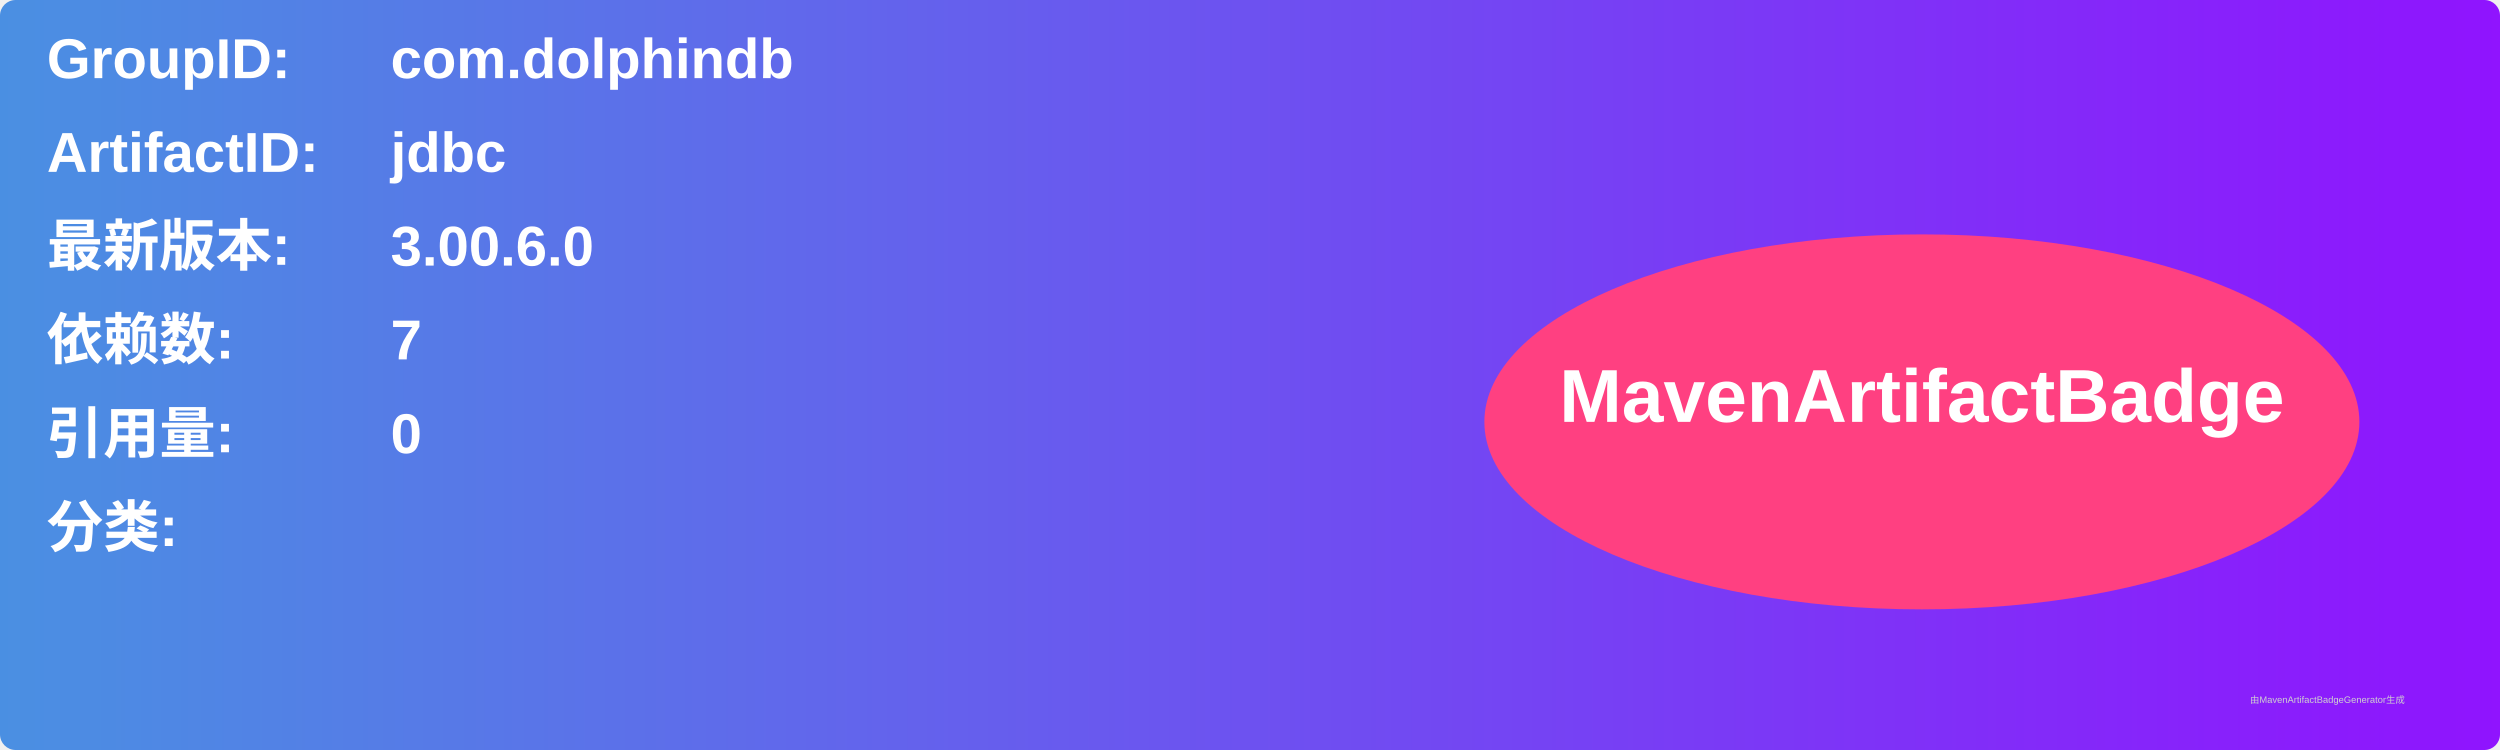
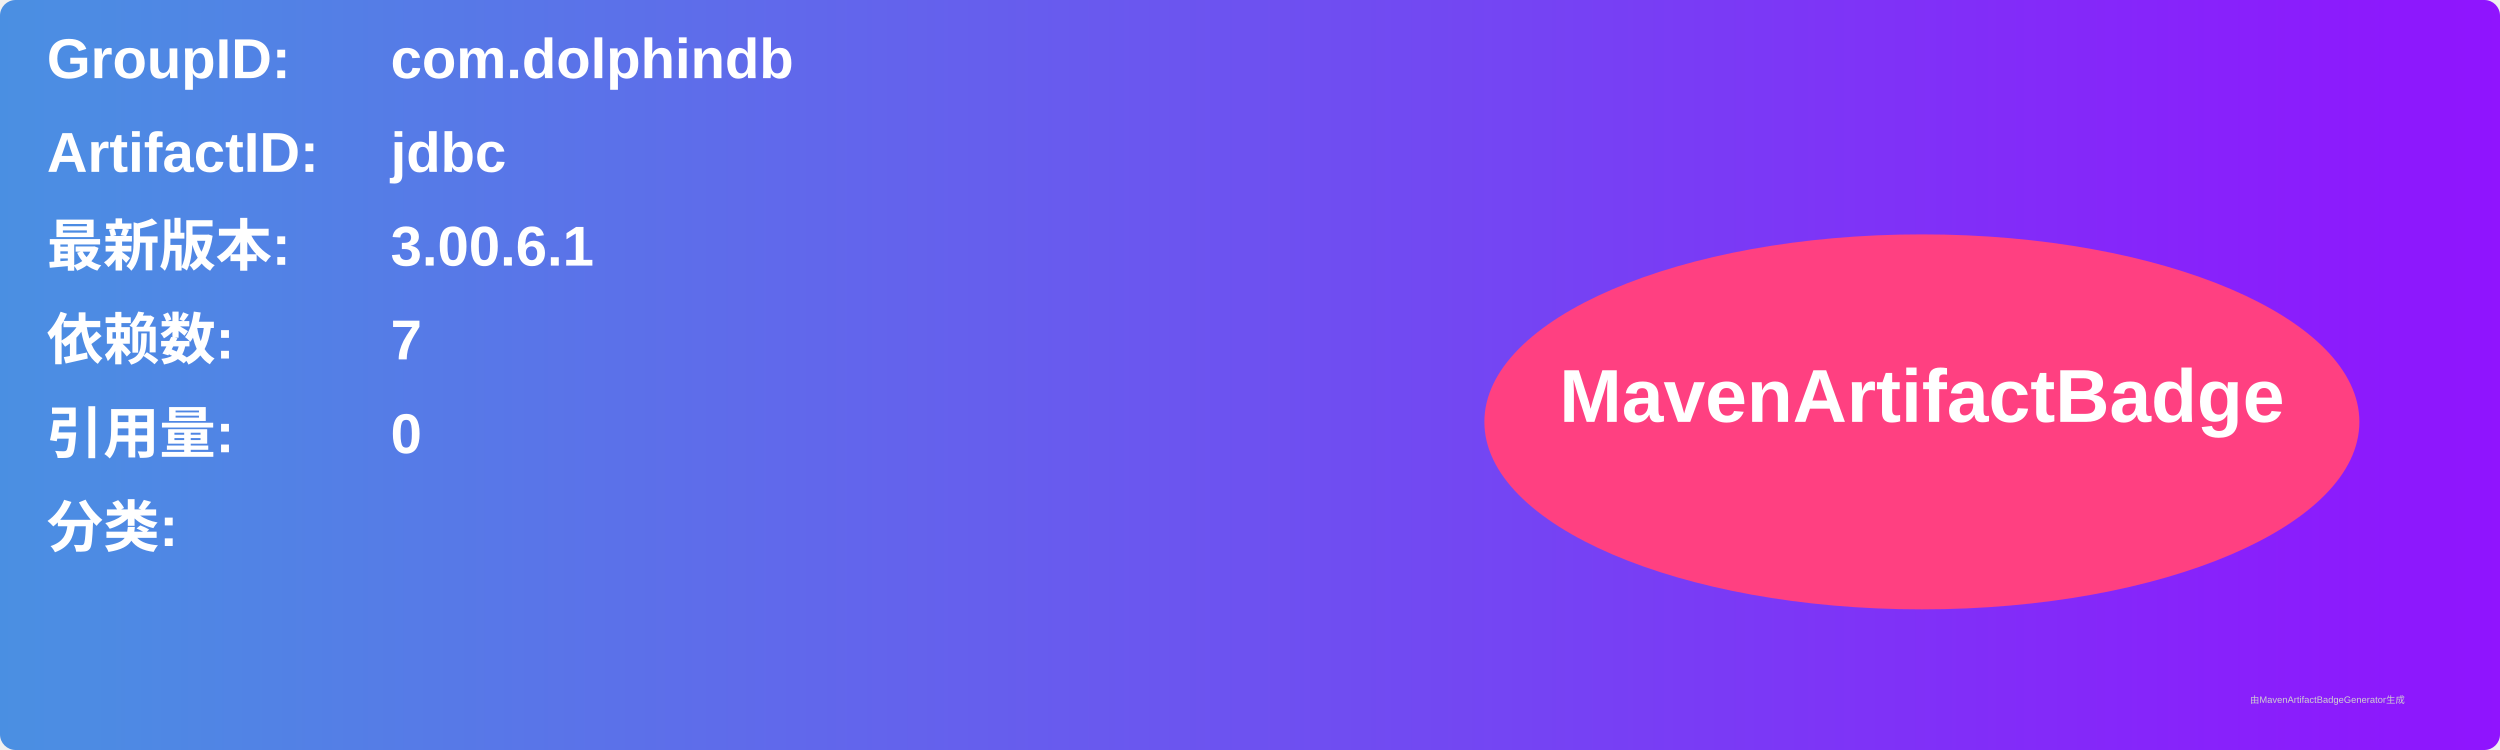
<svg xmlns="http://www.w3.org/2000/svg" width="800" height="240" viewBox="0 0 800 240">
  <linearGradient id="grad" x1="0%" y1="0%" x2="100%" y2="0%">
    <stop offset="0%" stop-color="#4a90e2" />
    <stop offset="100%" stop-color="#9013fe" />
  </linearGradient>
  <rect width="100%" height="100%" rx="5" ry="5" fill="url(#grad)" />
  <g transform="translate(15, 15)">
    <text x="0" y="10" font-family="Arial" font-size="18" fill="white" font-weight="bold" width="260">GroupID:</text>
    <text x="110" y="10" font-family="Arial" font-size="18" fill="white" font-weight="bold" width="460">com.dolphindb</text>
    <text x="0" y="40" font-family="Arial" font-size="18" fill="white" font-weight="bold" width="260">ArtifactID:</text>
    <text x="110" y="40" font-family="Arial" font-size="18" fill="white" font-weight="bold" width="460">jdbc</text>
    <text x="0" y="70" font-family="Arial" font-size="18" fill="white" font-weight="bold">最新版本:</text>
    <text x="110" y="70" font-family="Arial" font-size="18" fill="white" font-weight="bold">
-       <tspan font-weight="bold">3.00.6.0</tspan>
+       <tspan font-weight="bold">3.00.6.1</tspan>
    </text>
    <text x="0" y="100" font-family="Arial" font-size="18" fill="white" font-weight="bold">依赖数: </text>
    <text x="110" y="100" font-family="Arial" font-size="18" fill="white">
      <tspan font-weight="bold">7</tspan>
    </text>
    <text x="0" y="130" font-family="Arial" font-size="18" fill="white" font-weight="bold">引用量: </text>
    <text x="110" y="130" font-family="Arial" font-size="18" fill="white">
      <tspan font-weight="bold">0</tspan>
    </text>
    <text x="0" y="160" font-family="Arial" font-size="18" fill="white" font-weight="bold">分类:</text>
    <text x="10" y="190" font-family="Arial" font-size="10" fill="white">
      <tspan font-weight="bold" />
    </text>
    <ellipse cx="600" cy="120" rx="140" ry="60" fill="#ff4081" />
    <text x="600" y="120" text-anchor="middle" font-family="Arial" font-size="24" fill="white" font-weight="bold">MavenArtifactBadge</text>
  </g>
  <text x="720" y="225" font-family="Arial" font-size="3" fill="#d0d0d0">由MavenArtifactBadgeGenerator生成</text>
</svg>
